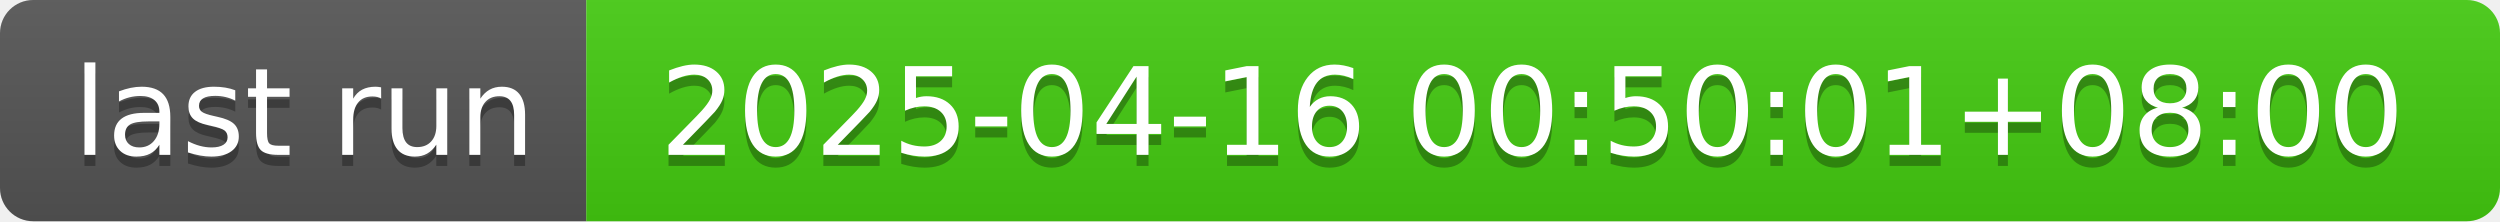
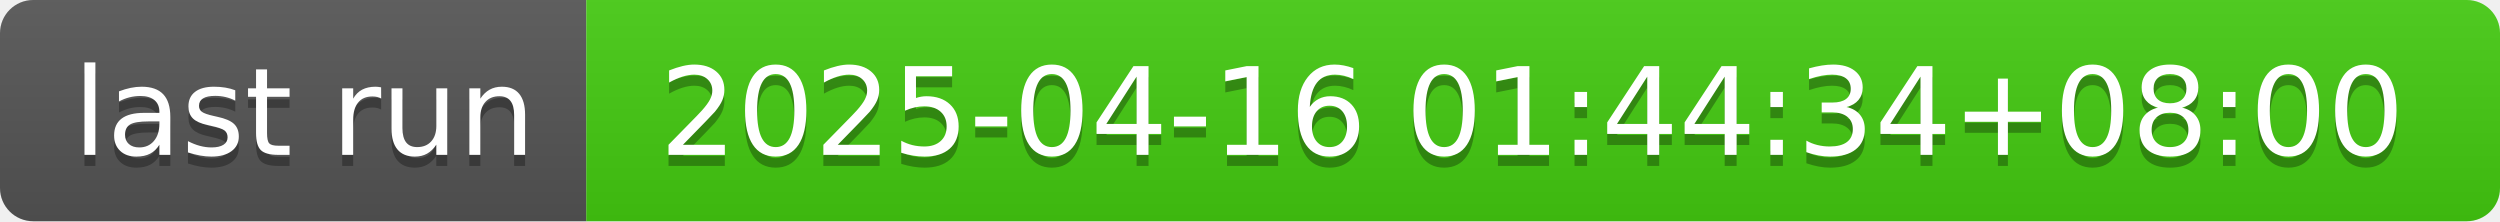
- <svg xmlns="http://www.w3.org/2000/svg" width="226" height="20" role="img" aria-label="last run: 2025-04-16 00:50:01+08:00">
+ <svg xmlns="http://www.w3.org/2000/svg" width="226" height="20" role="img" aria-label="last run: 2025-04-16 01:44:34+08:00">
  <linearGradient id="s" x2="0" y2="100%">
    <stop offset="0" stop-color="#bbb" stop-opacity=".1" />
    <stop offset="1" stop-opacity=".1" />
  </linearGradient>
  <clipPath id="r">
    <rect width="226" height="20" rx="3" fill="#fff" />
  </clipPath>
  <g clip-path="url(#r)">
    <rect width="53" height="20" fill="#555" />
    <rect x="53" width="173" height="20" fill="#4c1" />
    <rect width="226" height="20" fill="url(#s)" />
  </g>
  <g fill="#fff" text-anchor="middle" font-family="Verdana,Geneva,DejaVu Sans,sans-serif" text-rendering="geometricPrecision" font-size="110">
    <text aria-hidden="true" x="275" y="150" fill="#010101" fill-opacity=".3" transform="scale(.1)" textLength="430">last run</text>
    <text x="275" y="140" transform="scale(.1)" fill="#fff" textLength="430">last run</text>
-     <text aria-hidden="true" x="1385" y="150" fill="#010101" fill-opacity=".3" transform="scale(.1)" textLength="1630">2025-04-16 00:50:01+08:00</text>
-     <text x="1385" y="140" transform="scale(.1)" fill="#fff" textLength="1630">2025-04-16 00:50:01+08:00</text>
+     <text aria-hidden="true" x="1385" y="150" fill="#010101" fill-opacity=".3" transform="scale(.1)" textLength="1630">2025-04-16 01:44:34+08:00</text>
+     <text x="1385" y="140" transform="scale(.1)" fill="#fff" textLength="1630">2025-04-16 01:44:34+08:00</text>
  </g>
</svg>
